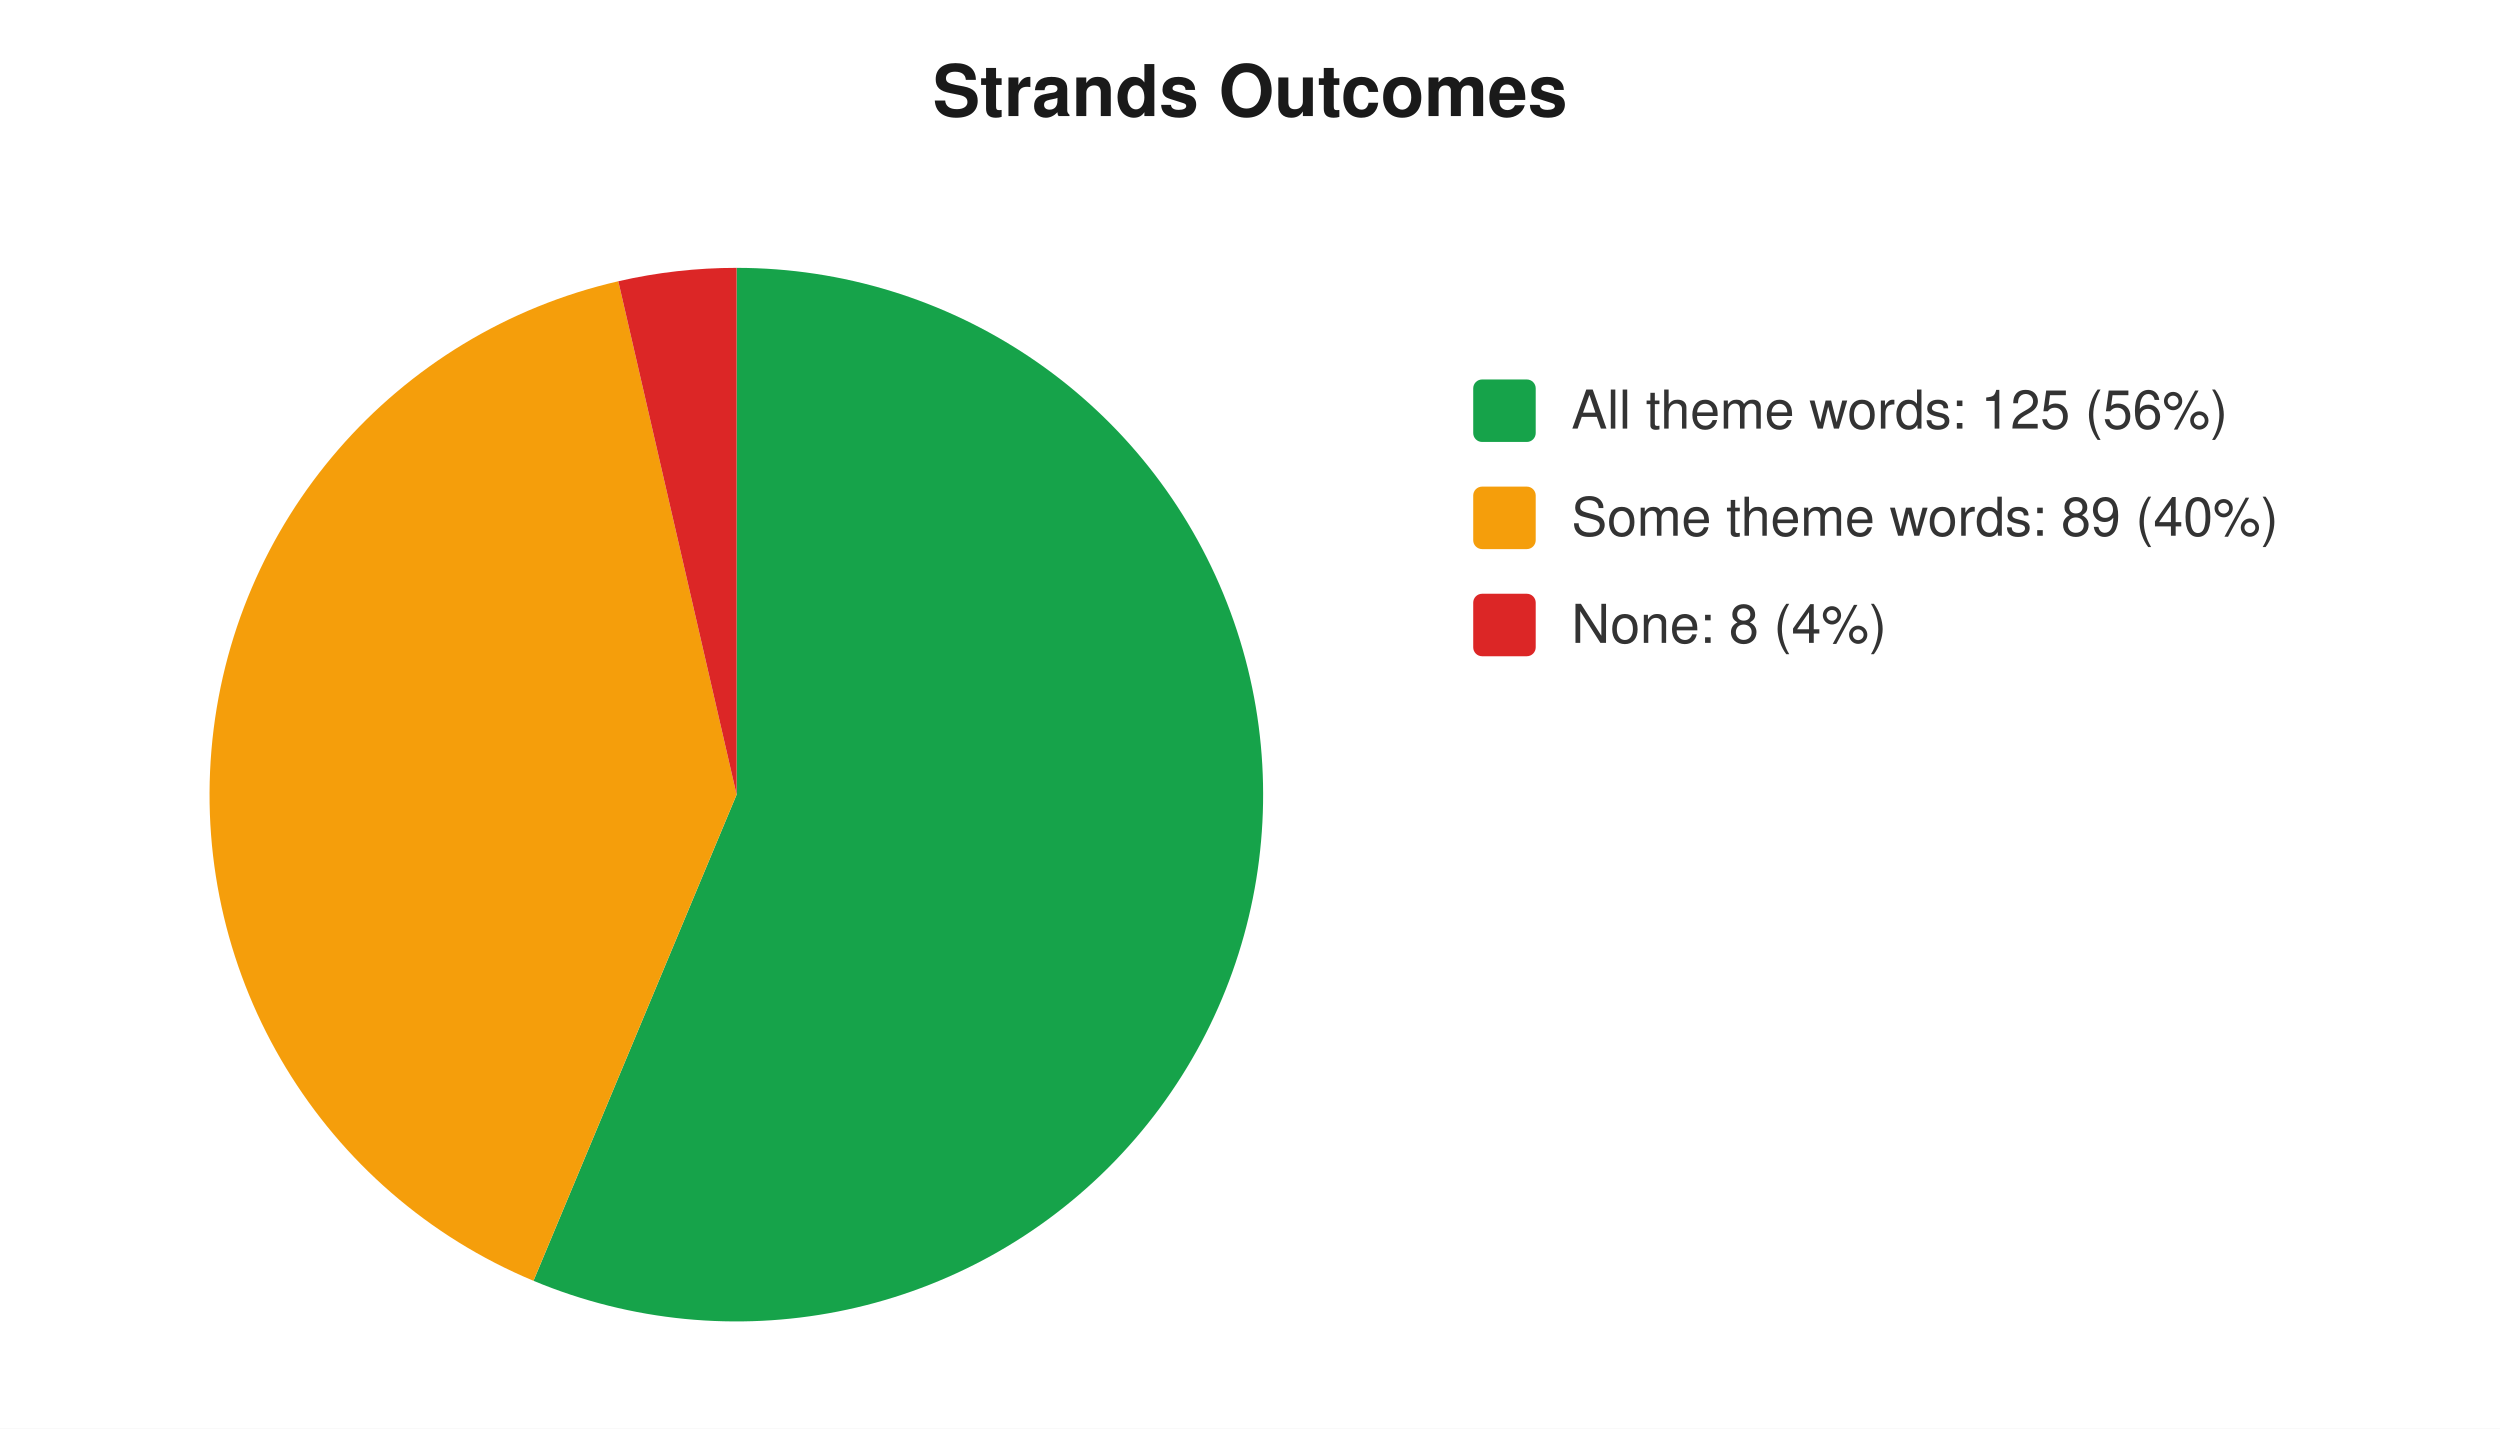
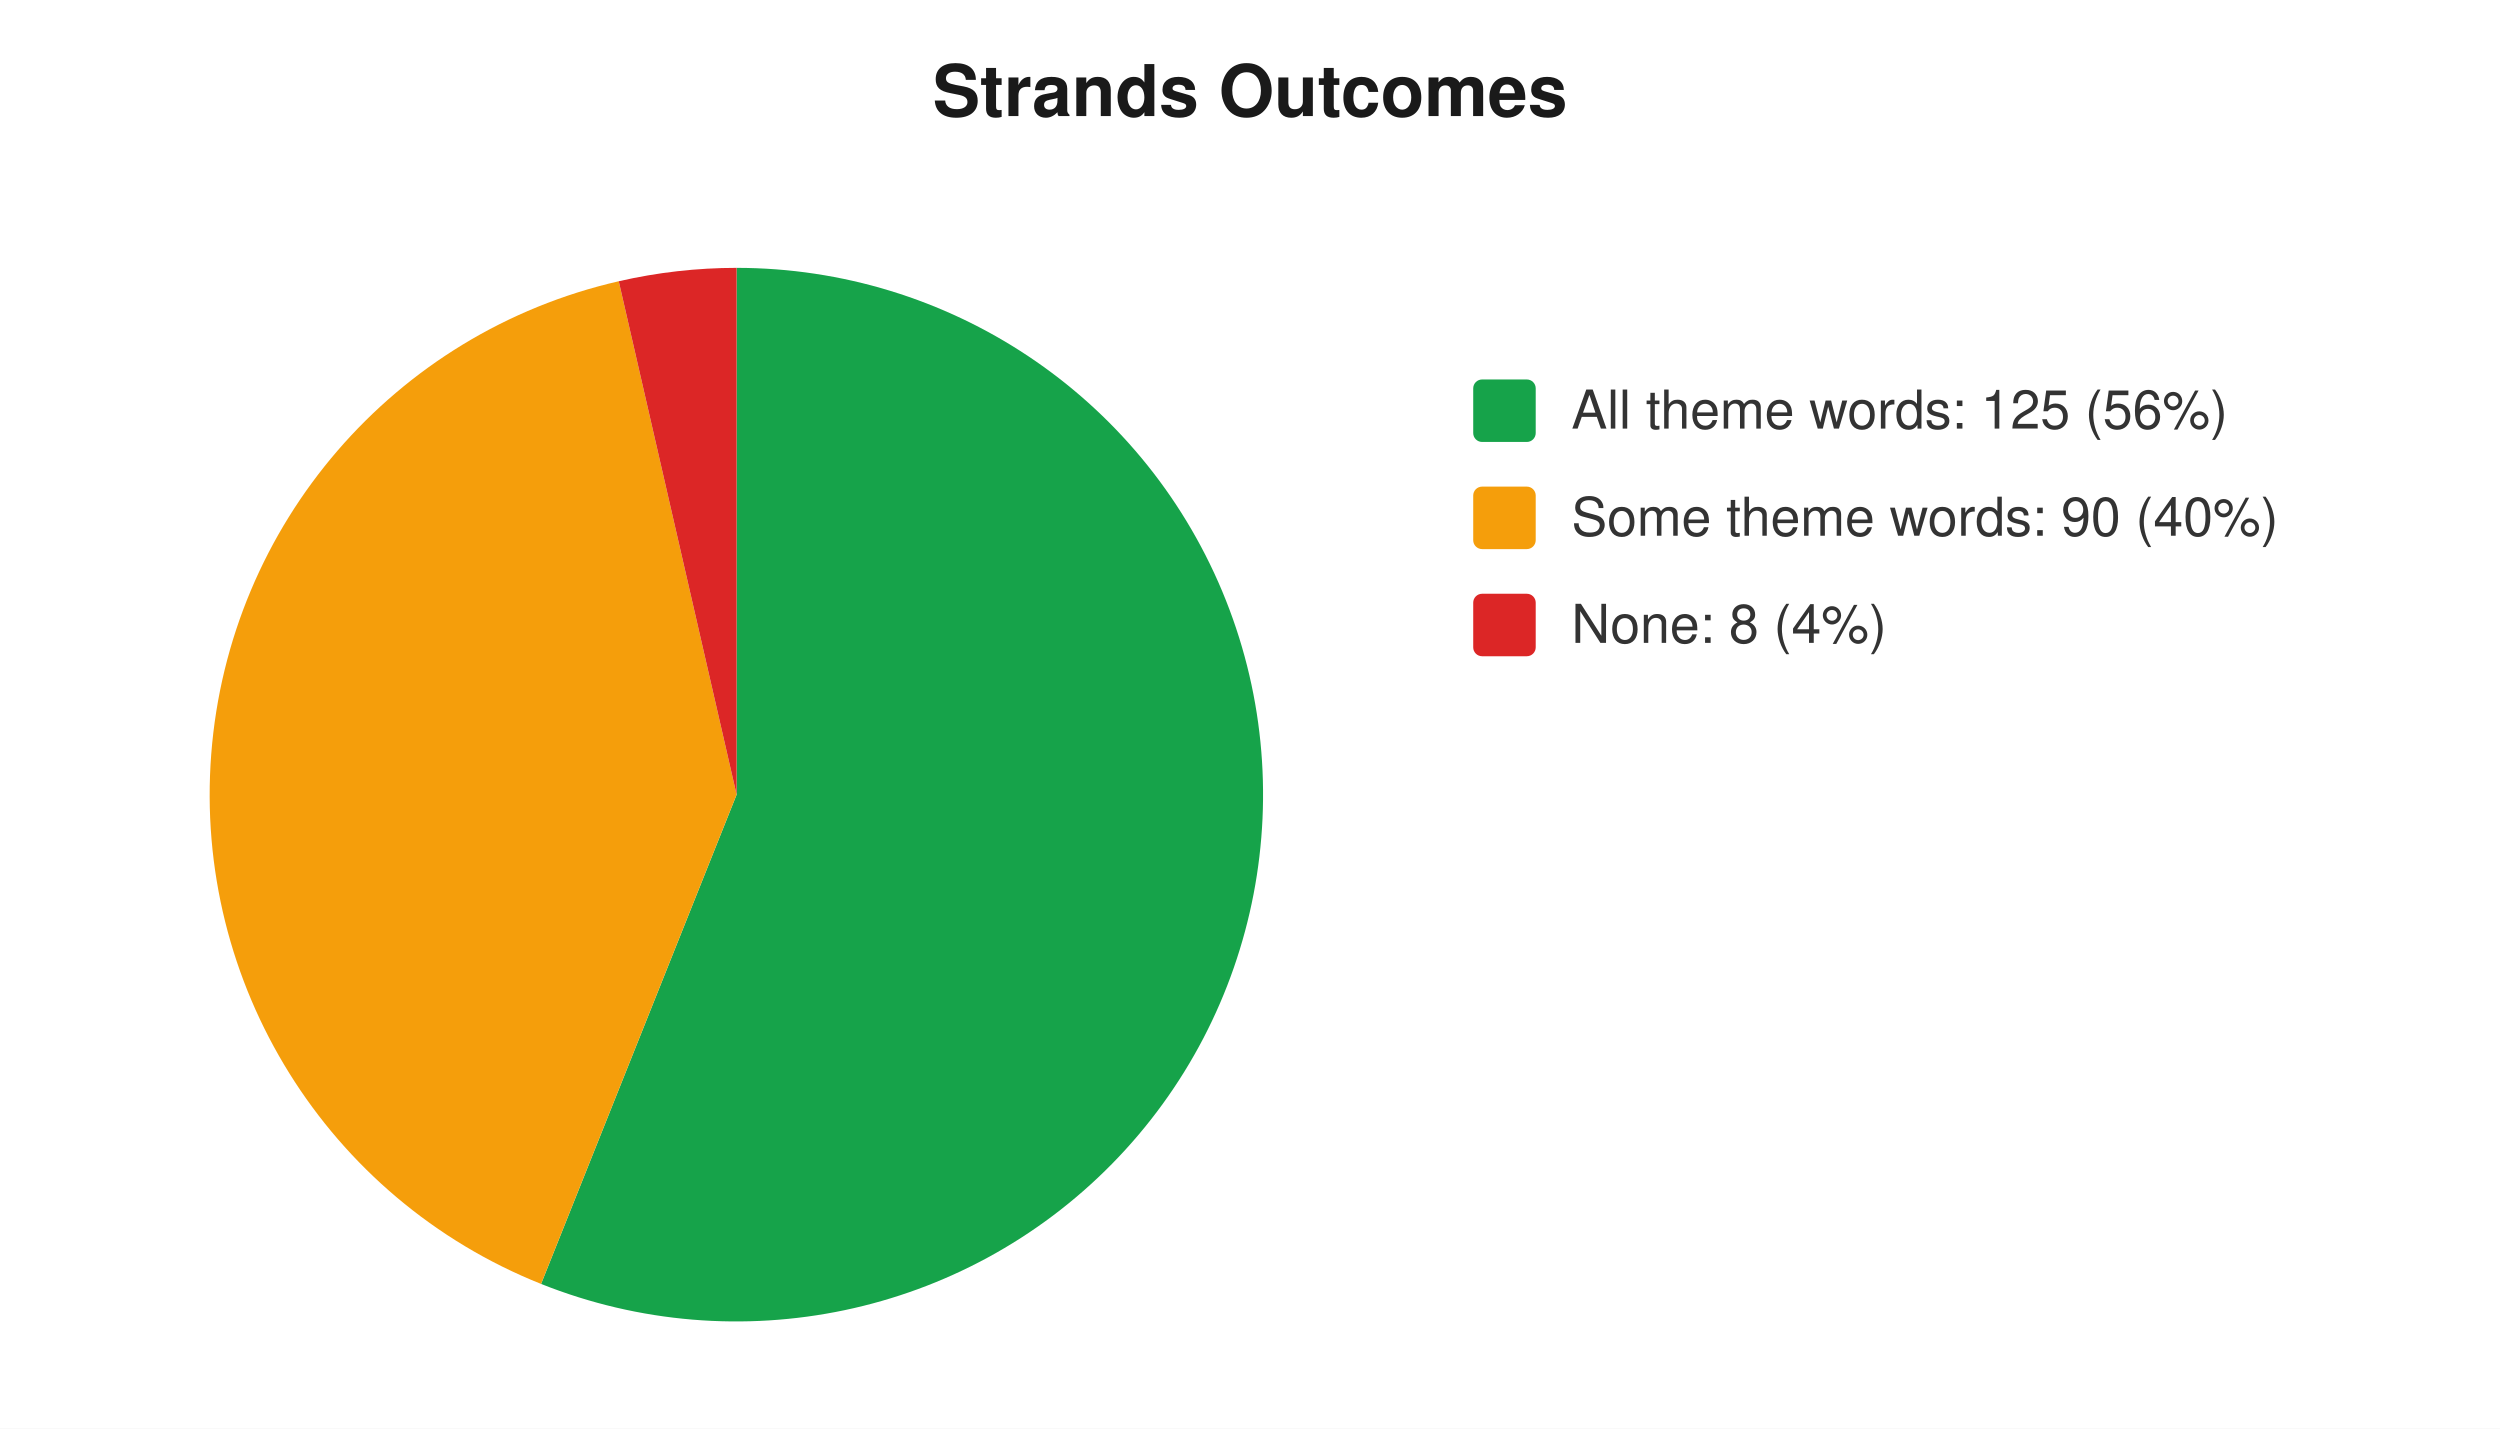
<svg xmlns="http://www.w3.org/2000/svg" width="560" height="320" viewBox="0 0 560 320" font-family="-apple-system,Segoe UI,Helvetica,Arial,sans-serif" font-size="12">
  <rect width="560" height="320" fill="#ffffff" />
  <text x="280" y="26" text-anchor="middle" font-size="16" font-weight="600" fill="#1a1a1a">Strands Outcomes</text>
-   <path d="M 165 178 L 165.0 60.0 A 118 118 0 1 1 119.5 286.9 Z" fill="#16a34a" />
-   <path d="M 165 178 L 119.5 286.9 A 118 118 0 0 1 138.5 63.0 Z" fill="#f59e0b" />
-   <path d="M 165 178 L 138.5 63.0 A 118 118 0 0 1 165.0 60.0 Z" fill="#dc2626" />
+   <path d="M 165 178 L 165.0 60.0 A 118 118 0 1 1 121.2 287.6 Z" fill="#16a34a" />
+   <path d="M 165 178 L 121.2 287.6 A 118 118 0 0 1 138.6 63.0 Z" fill="#f59e0b" />
+   <path d="M 165 178 L 138.6 63.0 A 118 118 0 0 1 165.0 60.0 Z" fill="#dc2626" />
  <rect x="330" y="85" width="14" height="14" rx="2" fill="#16a34a" />
  <text x="352" y="96" fill="#333">All theme words: 125 (56%)</text>
  <rect x="330" y="109" width="14" height="14" rx="2" fill="#f59e0b" />
-   <text x="352" y="120" fill="#333">Some theme words: 89 (40%)</text>
+   <text x="352" y="120" fill="#333">Some theme words: 90 (40%)</text>
  <rect x="330" y="133" width="14" height="14" rx="2" fill="#dc2626" />
  <text x="352" y="144" fill="#333">None: 8 (4%)</text>
</svg>
